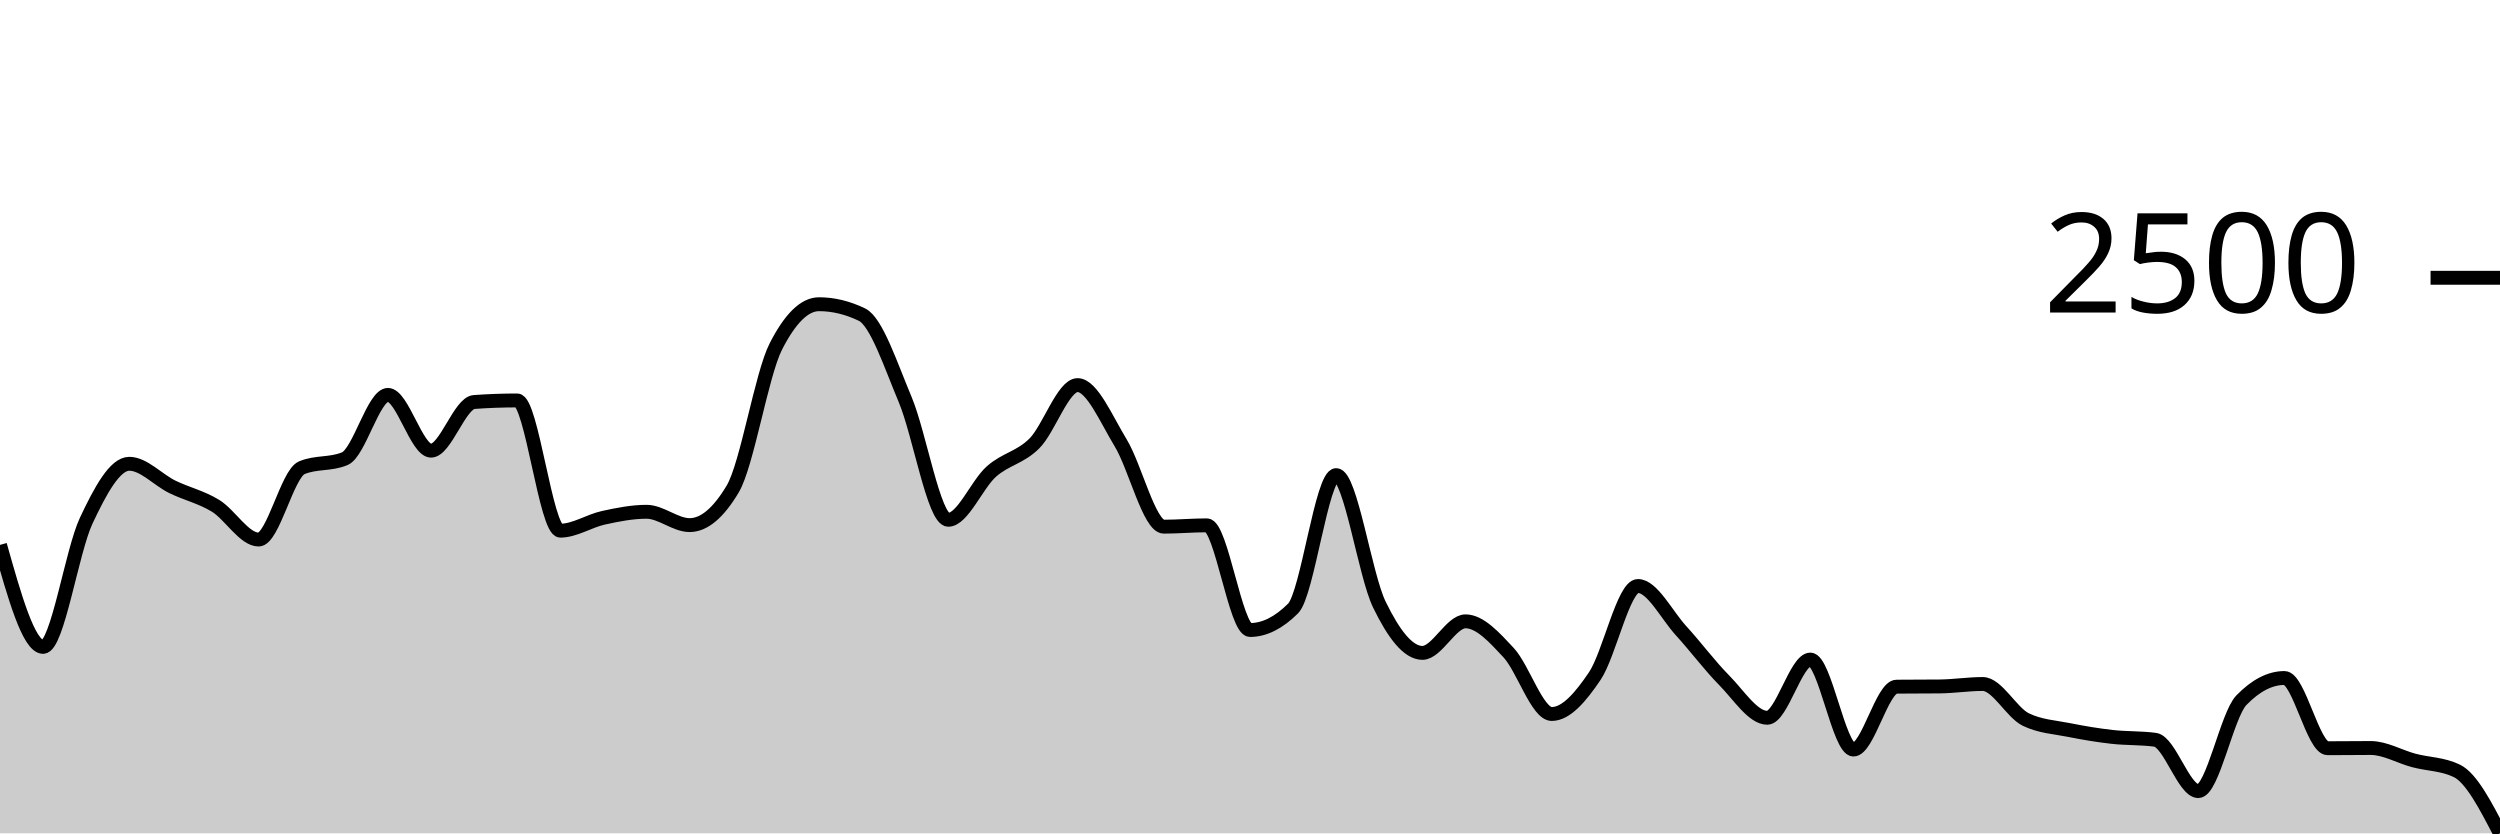
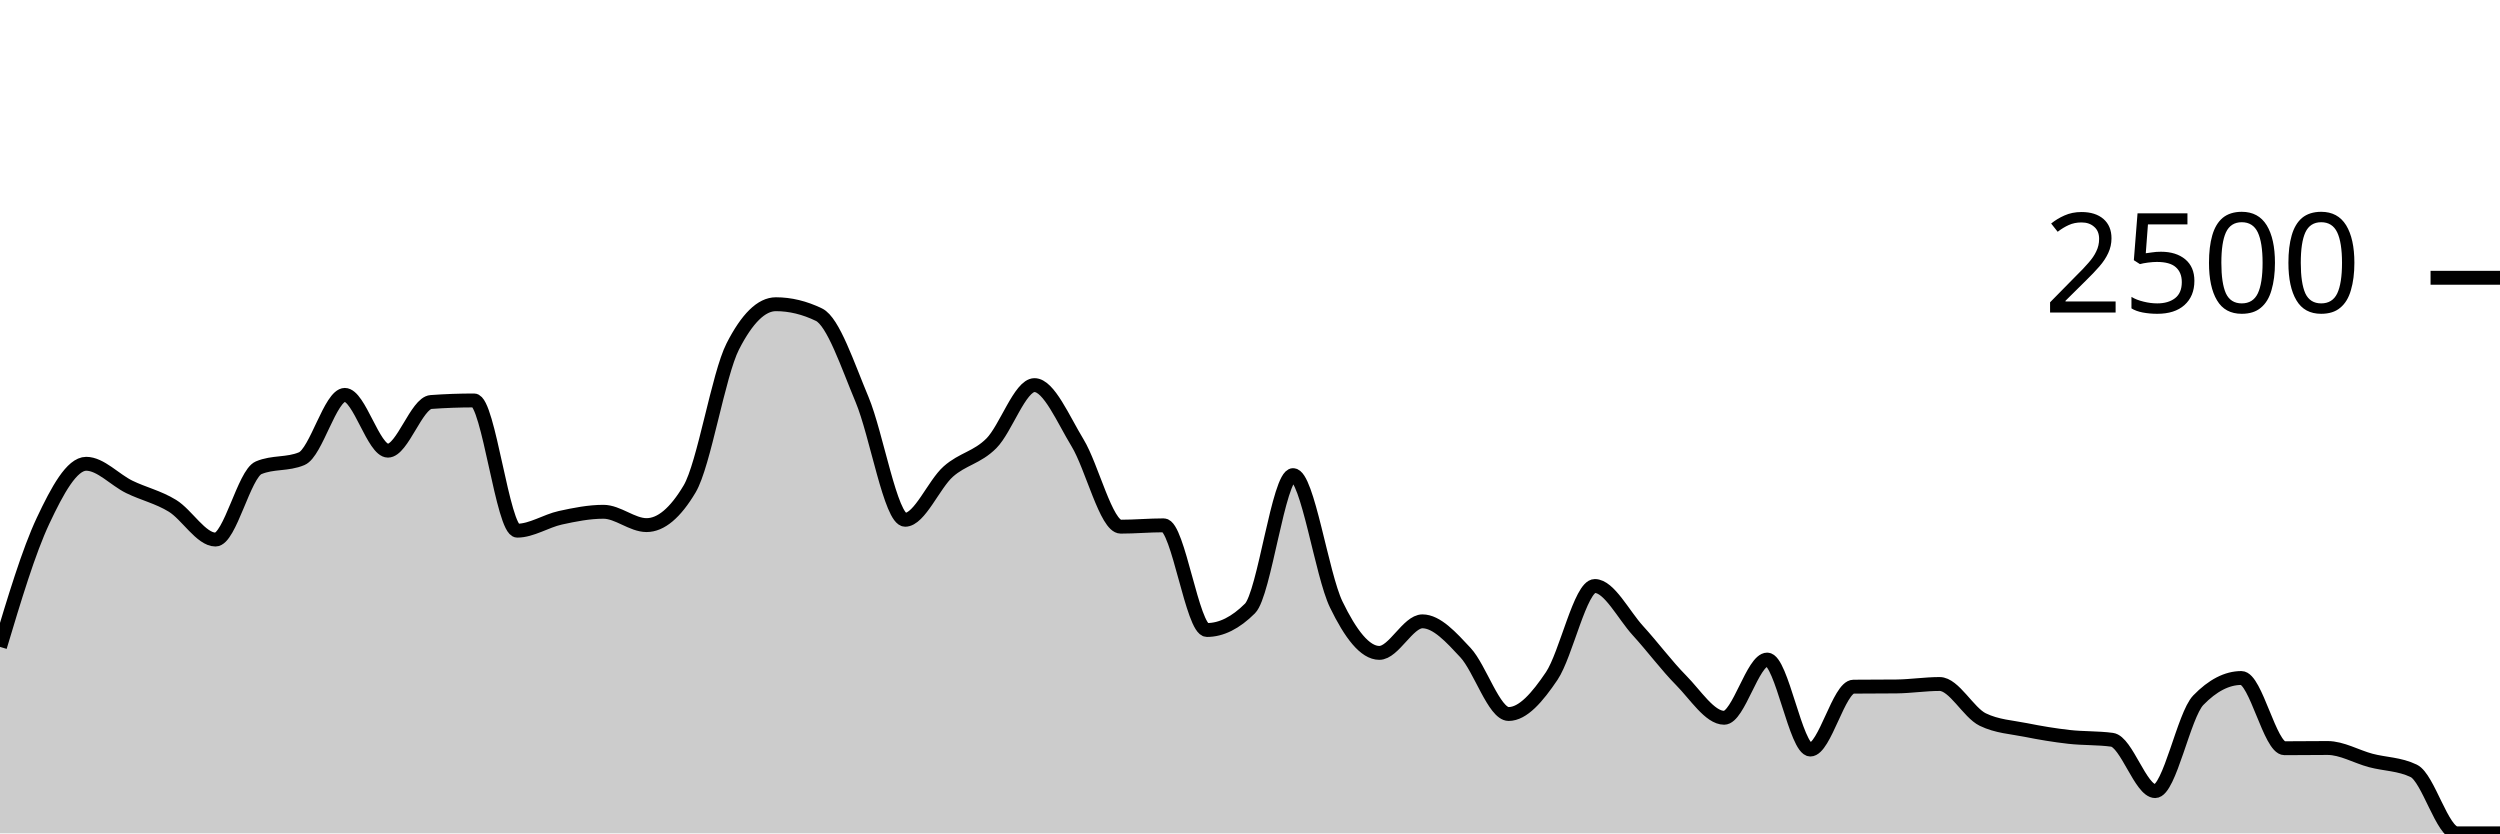
<svg xmlns="http://www.w3.org/2000/svg" viewBox="0 0 180 60">
  <g transform="translate(0,20)">
-     <path class="area" fill="rgba(0, 0, 0, 0.2)" d="M0,19.232C1.034,22.904,2.069,26.576,3.103,26.576C4.138,26.576,5.172,19.685,6.207,17.488C7.241,15.291,8.276,13.392,9.31,13.392C10.345,13.392,11.379,14.552,12.414,15.056C13.448,15.56,14.483,15.784,15.517,16.416C16.552,17.048,17.586,18.848,18.621,18.848C19.655,18.848,20.69,14.117,21.724,13.68C22.759,13.243,23.793,13.461,24.828,13.024C25.862,12.587,26.897,8.432,27.931,8.432C28.966,8.432,30,12.448,31.034,12.448C32.069,12.448,33.103,9.019,34.138,8.944C35.172,8.869,36.207,8.832,37.241,8.832C38.276,8.832,39.31,18.208,40.345,18.208C41.379,18.208,42.414,17.507,43.448,17.28C44.483,17.053,45.517,16.848,46.552,16.848C47.586,16.848,48.621,17.808,49.655,17.808C50.69,17.808,51.724,16.939,52.759,15.2C53.793,13.461,54.828,6.971,55.862,4.944C56.897,2.917,57.931,1.904,58.966,1.904C60,1.904,61.034,2.155,62.069,2.656C63.103,3.157,64.138,6.307,65.172,8.768C66.207,11.229,67.241,17.424,68.276,17.424C69.31,17.424,70.345,14.869,71.379,13.952C72.414,13.035,73.448,12.957,74.483,11.92C75.517,10.883,76.552,7.728,77.586,7.728C78.621,7.728,79.655,10.189,80.69,11.888C81.724,13.587,82.759,17.92,83.793,17.92C84.828,17.92,85.862,17.824,86.897,17.824C87.931,17.824,88.966,25.36,90,25.36C91.034,25.36,92.069,24.843,93.103,23.808C94.138,22.773,95.172,14.208,96.207,14.208C97.241,14.208,98.276,21.387,99.31,23.52C100.345,25.653,101.379,27.008,102.414,27.008C103.448,27.008,104.483,24.736,105.517,24.736C106.552,24.736,107.586,25.88,108.621,26.992C109.655,28.104,110.69,31.408,111.724,31.408C112.759,31.408,113.793,30.208,114.828,28.672C115.862,27.136,116.897,22.192,117.931,22.192C118.966,22.192,120,24.277,121.034,25.408C122.069,26.539,123.103,27.931,124.138,28.976C125.172,30.021,126.207,31.68,127.241,31.68C128.276,31.68,129.31,27.488,130.345,27.488C131.379,27.488,132.414,33.968,133.448,33.968C134.483,33.968,135.517,29.451,136.552,29.44C137.586,29.429,138.621,29.435,139.655,29.424C140.69,29.413,141.724,29.248,142.759,29.248C143.793,29.248,144.828,31.307,145.862,31.808C146.897,32.309,147.931,32.352,148.966,32.56C150,32.768,151.034,32.939,152.069,33.056C153.103,33.173,154.138,33.125,155.172,33.264C156.207,33.403,157.241,36.96,158.276,36.96C159.31,36.96,160.345,31.483,161.379,30.416C162.414,29.349,163.448,28.816,164.483,28.816C165.517,28.816,166.552,33.872,167.586,33.872C168.621,33.872,169.655,33.856,170.69,33.856C171.724,33.856,172.759,34.477,173.793,34.752C174.828,35.027,175.862,35.003,176.897,35.504C177.931,36.005,178.966,38.003,180,40L180,40C178.966,40,177.931,40,176.897,40C175.862,40,174.828,40,173.793,40C172.759,40,171.724,40,170.69,40C169.655,40,168.621,40,167.586,40C166.552,40,165.517,40,164.483,40C163.448,40,162.414,40,161.379,40C160.345,40,159.31,40,158.276,40C157.241,40,156.207,40,155.172,40C154.138,40,153.103,40,152.069,40C151.034,40,150,40,148.966,40C147.931,40,146.897,40,145.862,40C144.828,40,143.793,40,142.759,40C141.724,40,140.69,40,139.655,40C138.621,40,137.586,40,136.552,40C135.517,40,134.483,40,133.448,40C132.414,40,131.379,40,130.345,40C129.31,40,128.276,40,127.241,40C126.207,40,125.172,40,124.138,40C123.103,40,122.069,40,121.034,40C120,40,118.966,40,117.931,40C116.897,40,115.862,40,114.828,40C113.793,40,112.759,40,111.724,40C110.69,40,109.655,40,108.621,40C107.586,40,106.552,40,105.517,40C104.483,40,103.448,40,102.414,40C101.379,40,100.345,40,99.31,40C98.276,40,97.241,40,96.207,40C95.172,40,94.138,40,93.103,40C92.069,40,91.034,40,90,40C88.966,40,87.931,40,86.897,40C85.862,40,84.828,40,83.793,40C82.759,40,81.724,40,80.69,40C79.655,40,78.621,40,77.586,40C76.552,40,75.517,40,74.483,40C73.448,40,72.414,40,71.379,40C70.345,40,69.31,40,68.276,40C67.241,40,66.207,40,65.172,40C64.138,40,63.103,40,62.069,40C61.034,40,60,40,58.966,40C57.931,40,56.897,40,55.862,40C54.828,40,53.793,40,52.759,40C51.724,40,50.69,40,49.655,40C48.621,40,47.586,40,46.552,40C45.517,40,44.483,40,43.448,40C42.414,40,41.379,40,40.345,40C39.31,40,38.276,40,37.241,40C36.207,40,35.172,40,34.138,40C33.103,40,32.069,40,31.034,40C30,40,28.966,40,27.931,40C26.897,40,25.862,40,24.828,40C23.793,40,22.759,40,21.724,40C20.69,40,19.655,40,18.621,40C17.586,40,16.552,40,15.517,40C14.483,40,13.448,40,12.414,40C11.379,40,10.345,40,9.31,40C8.276,40,7.241,40,6.207,40C5.172,40,4.138,40,3.103,40C2.069,40,1.034,40,0,40Z" />
-     <path class="line" stroke="black" fill="none" d="M0,19.232C1.034,22.904,2.069,26.576,3.103,26.576C4.138,26.576,5.172,19.685,6.207,17.488C7.241,15.291,8.276,13.392,9.31,13.392C10.345,13.392,11.379,14.552,12.414,15.056C13.448,15.56,14.483,15.784,15.517,16.416C16.552,17.048,17.586,18.848,18.621,18.848C19.655,18.848,20.69,14.117,21.724,13.68C22.759,13.243,23.793,13.461,24.828,13.024C25.862,12.587,26.897,8.432,27.931,8.432C28.966,8.432,30,12.448,31.034,12.448C32.069,12.448,33.103,9.019,34.138,8.944C35.172,8.869,36.207,8.832,37.241,8.832C38.276,8.832,39.31,18.208,40.345,18.208C41.379,18.208,42.414,17.507,43.448,17.28C44.483,17.053,45.517,16.848,46.552,16.848C47.586,16.848,48.621,17.808,49.655,17.808C50.69,17.808,51.724,16.939,52.759,15.2C53.793,13.461,54.828,6.971,55.862,4.944C56.897,2.917,57.931,1.904,58.966,1.904C60,1.904,61.034,2.155,62.069,2.656C63.103,3.157,64.138,6.307,65.172,8.768C66.207,11.229,67.241,17.424,68.276,17.424C69.31,17.424,70.345,14.869,71.379,13.952C72.414,13.035,73.448,12.957,74.483,11.92C75.517,10.883,76.552,7.728,77.586,7.728C78.621,7.728,79.655,10.189,80.69,11.888C81.724,13.587,82.759,17.92,83.793,17.92C84.828,17.92,85.862,17.824,86.897,17.824C87.931,17.824,88.966,25.36,90,25.36C91.034,25.36,92.069,24.843,93.103,23.808C94.138,22.773,95.172,14.208,96.207,14.208C97.241,14.208,98.276,21.387,99.31,23.52C100.345,25.653,101.379,27.008,102.414,27.008C103.448,27.008,104.483,24.736,105.517,24.736C106.552,24.736,107.586,25.88,108.621,26.992C109.655,28.104,110.69,31.408,111.724,31.408C112.759,31.408,113.793,30.208,114.828,28.672C115.862,27.136,116.897,22.192,117.931,22.192C118.966,22.192,120,24.277,121.034,25.408C122.069,26.539,123.103,27.931,124.138,28.976C125.172,30.021,126.207,31.68,127.241,31.68C128.276,31.68,129.31,27.488,130.345,27.488C131.379,27.488,132.414,33.968,133.448,33.968C134.483,33.968,135.517,29.451,136.552,29.44C137.586,29.429,138.621,29.435,139.655,29.424C140.69,29.413,141.724,29.248,142.759,29.248C143.793,29.248,144.828,31.307,145.862,31.808C146.897,32.309,147.931,32.352,148.966,32.56C150,32.768,151.034,32.939,152.069,33.056C153.103,33.173,154.138,33.125,155.172,33.264C156.207,33.403,157.241,36.96,158.276,36.96C159.31,36.96,160.345,31.483,161.379,30.416C162.414,29.349,163.448,28.816,164.483,28.816C165.517,28.816,166.552,33.872,167.586,33.872C168.621,33.872,169.655,33.856,170.69,33.856C171.724,33.856,172.759,34.477,173.793,34.752C174.828,35.027,175.862,35.003,176.897,35.504C177.931,36.005,178.966,38.003,180,40" />
+     <path class="area" fill="rgba(0, 0, 0, 0.2)" d="M0,26.576C1.034,23.131,2.069,19.685,3.103,17.488C4.138,15.291,5.172,13.392,6.207,13.392C7.241,13.392,8.276,14.552,9.31,15.056C10.345,15.56,11.379,15.784,12.414,16.416C13.448,17.048,14.483,18.848,15.517,18.848C16.552,18.848,17.586,14.117,18.621,13.68C19.655,13.243,20.69,13.461,21.724,13.024C22.759,12.587,23.793,8.432,24.828,8.432C25.862,8.432,26.897,12.448,27.931,12.448C28.966,12.448,30,9.019,31.034,8.944C32.069,8.869,33.103,8.832,34.138,8.832C35.172,8.832,36.207,18.208,37.241,18.208C38.276,18.208,39.31,17.507,40.345,17.28C41.379,17.053,42.414,16.848,43.448,16.848C44.483,16.848,45.517,17.808,46.552,17.808C47.586,17.808,48.621,16.939,49.655,15.2C50.69,13.461,51.724,6.971,52.759,4.944C53.793,2.917,54.828,1.904,55.862,1.904C56.897,1.904,57.931,2.155,58.966,2.656C60,3.157,61.034,6.307,62.069,8.768C63.103,11.229,64.138,17.424,65.172,17.424C66.207,17.424,67.241,14.869,68.276,13.952C69.31,13.035,70.345,12.957,71.379,11.92C72.414,10.883,73.448,7.728,74.483,7.728C75.517,7.728,76.552,10.189,77.586,11.888C78.621,13.587,79.655,17.92,80.69,17.92C81.724,17.92,82.759,17.824,83.793,17.824C84.828,17.824,85.862,25.36,86.897,25.36C87.931,25.36,88.966,24.843,90,23.808C91.034,22.773,92.069,14.208,93.103,14.208C94.138,14.208,95.172,21.387,96.207,23.52C97.241,25.653,98.276,27.008,99.31,27.008C100.345,27.008,101.379,24.736,102.414,24.736C103.448,24.736,104.483,25.88,105.517,26.992C106.552,28.104,107.586,31.408,108.621,31.408C109.655,31.408,110.69,30.208,111.724,28.672C112.759,27.136,113.793,22.192,114.828,22.192C115.862,22.192,116.897,24.277,117.931,25.408C118.966,26.539,120,27.931,121.034,28.976C122.069,30.021,123.103,31.68,124.138,31.68C125.172,31.68,126.207,27.488,127.241,27.488C128.276,27.488,129.31,33.968,130.345,33.968C131.379,33.968,132.414,29.451,133.448,29.44C134.483,29.429,135.517,29.435,136.552,29.424C137.586,29.413,138.621,29.248,139.655,29.248C140.69,29.248,141.724,31.307,142.759,31.808C143.793,32.309,144.828,32.352,145.862,32.56C146.897,32.768,147.931,32.939,148.966,33.056C150,33.173,151.034,33.125,152.069,33.264C153.103,33.403,154.138,36.96,155.172,36.96C156.207,36.96,157.241,31.483,158.276,30.416C159.31,29.349,160.345,28.816,161.379,28.816C162.414,28.816,163.448,33.872,164.483,33.872C165.517,33.872,166.552,33.856,167.586,33.856C168.621,33.856,169.655,34.477,170.69,34.752C171.724,35.027,172.759,35.003,173.793,35.504C174.828,36.005,175.862,40,176.897,40C177.931,40,178.966,40,180,40L180,40C178.966,40,177.931,40,176.897,40C175.862,40,174.828,40,173.793,40C172.759,40,171.724,40,170.69,40C169.655,40,168.621,40,167.586,40C166.552,40,165.517,40,164.483,40C163.448,40,162.414,40,161.379,40C160.345,40,159.31,40,158.276,40C157.241,40,156.207,40,155.172,40C154.138,40,153.103,40,152.069,40C151.034,40,150,40,148.966,40C147.931,40,146.897,40,145.862,40C144.828,40,143.793,40,142.759,40C141.724,40,140.69,40,139.655,40C138.621,40,137.586,40,136.552,40C135.517,40,134.483,40,133.448,40C132.414,40,131.379,40,130.345,40C129.31,40,128.276,40,127.241,40C126.207,40,125.172,40,124.138,40C123.103,40,122.069,40,121.034,40C120,40,118.966,40,117.931,40C116.897,40,115.862,40,114.828,40C113.793,40,112.759,40,111.724,40C110.69,40,109.655,40,108.621,40C107.586,40,106.552,40,105.517,40C104.483,40,103.448,40,102.414,40C101.379,40,100.345,40,99.31,40C98.276,40,97.241,40,96.207,40C95.172,40,94.138,40,93.103,40C92.069,40,91.034,40,90,40C88.966,40,87.931,40,86.897,40C85.862,40,84.828,40,83.793,40C82.759,40,81.724,40,80.69,40C79.655,40,78.621,40,77.586,40C76.552,40,75.517,40,74.483,40C73.448,40,72.414,40,71.379,40C70.345,40,69.31,40,68.276,40C67.241,40,66.207,40,65.172,40C64.138,40,63.103,40,62.069,40C61.034,40,60,40,58.966,40C57.931,40,56.897,40,55.862,40C54.828,40,53.793,40,52.759,40C51.724,40,50.69,40,49.655,40C48.621,40,47.586,40,46.552,40C45.517,40,44.483,40,43.448,40C42.414,40,41.379,40,40.345,40C39.31,40,38.276,40,37.241,40C36.207,40,35.172,40,34.138,40C33.103,40,32.069,40,31.034,40C30,40,28.966,40,27.931,40C26.897,40,25.862,40,24.828,40C23.793,40,22.759,40,21.724,40C20.69,40,19.655,40,18.621,40C17.586,40,16.552,40,15.517,40C14.483,40,13.448,40,12.414,40C11.379,40,10.345,40,9.31,40C8.276,40,7.241,40,6.207,40C5.172,40,4.138,40,3.103,40C2.069,40,1.034,40,0,40Z" />
+     <path class="line" stroke="black" fill="none" d="M0,26.576C1.034,23.131,2.069,19.685,3.103,17.488C4.138,15.291,5.172,13.392,6.207,13.392C7.241,13.392,8.276,14.552,9.31,15.056C10.345,15.56,11.379,15.784,12.414,16.416C13.448,17.048,14.483,18.848,15.517,18.848C16.552,18.848,17.586,14.117,18.621,13.68C19.655,13.243,20.69,13.461,21.724,13.024C22.759,12.587,23.793,8.432,24.828,8.432C25.862,8.432,26.897,12.448,27.931,12.448C28.966,12.448,30,9.019,31.034,8.944C32.069,8.869,33.103,8.832,34.138,8.832C35.172,8.832,36.207,18.208,37.241,18.208C38.276,18.208,39.31,17.507,40.345,17.28C41.379,17.053,42.414,16.848,43.448,16.848C44.483,16.848,45.517,17.808,46.552,17.808C47.586,17.808,48.621,16.939,49.655,15.2C50.69,13.461,51.724,6.971,52.759,4.944C53.793,2.917,54.828,1.904,55.862,1.904C56.897,1.904,57.931,2.155,58.966,2.656C60,3.157,61.034,6.307,62.069,8.768C63.103,11.229,64.138,17.424,65.172,17.424C66.207,17.424,67.241,14.869,68.276,13.952C69.31,13.035,70.345,12.957,71.379,11.92C72.414,10.883,73.448,7.728,74.483,7.728C75.517,7.728,76.552,10.189,77.586,11.888C78.621,13.587,79.655,17.92,80.69,17.92C81.724,17.92,82.759,17.824,83.793,17.824C84.828,17.824,85.862,25.36,86.897,25.36C87.931,25.36,88.966,24.843,90,23.808C91.034,22.773,92.069,14.208,93.103,14.208C94.138,14.208,95.172,21.387,96.207,23.52C97.241,25.653,98.276,27.008,99.31,27.008C100.345,27.008,101.379,24.736,102.414,24.736C103.448,24.736,104.483,25.88,105.517,26.992C106.552,28.104,107.586,31.408,108.621,31.408C109.655,31.408,110.69,30.208,111.724,28.672C112.759,27.136,113.793,22.192,114.828,22.192C115.862,22.192,116.897,24.277,117.931,25.408C118.966,26.539,120,27.931,121.034,28.976C122.069,30.021,123.103,31.68,124.138,31.68C125.172,31.68,126.207,27.488,127.241,27.488C128.276,27.488,129.31,33.968,130.345,33.968C131.379,33.968,132.414,29.451,133.448,29.44C134.483,29.429,135.517,29.435,136.552,29.424C137.586,29.413,138.621,29.248,139.655,29.248C140.69,29.248,141.724,31.307,142.759,31.808C143.793,32.309,144.828,32.352,145.862,32.56C146.897,32.768,147.931,32.939,148.966,33.056C150,33.173,151.034,33.125,152.069,33.264C153.103,33.403,154.138,36.96,155.172,36.96C156.207,36.96,157.241,31.483,158.276,30.416C159.31,29.349,160.345,28.816,161.379,28.816C162.414,28.816,163.448,33.872,164.483,33.872C165.517,33.872,166.552,33.856,167.586,33.856C168.621,33.856,169.655,34.477,170.69,34.752C171.724,35.027,172.759,35.003,173.793,35.504C174.828,36.005,175.862,40,176.897,40C177.931,40,178.966,40,180,40" />
    <path class="axis-ceiling" stroke-width="1" stroke="black" fill="none" d="M175,0L180,0" />
    <text class="axis-ceiling-label" font-family="sans-serif" text-anchor="end" font-size="10px" x="170" y="2.5">2500</text>
  </g>
</svg>
